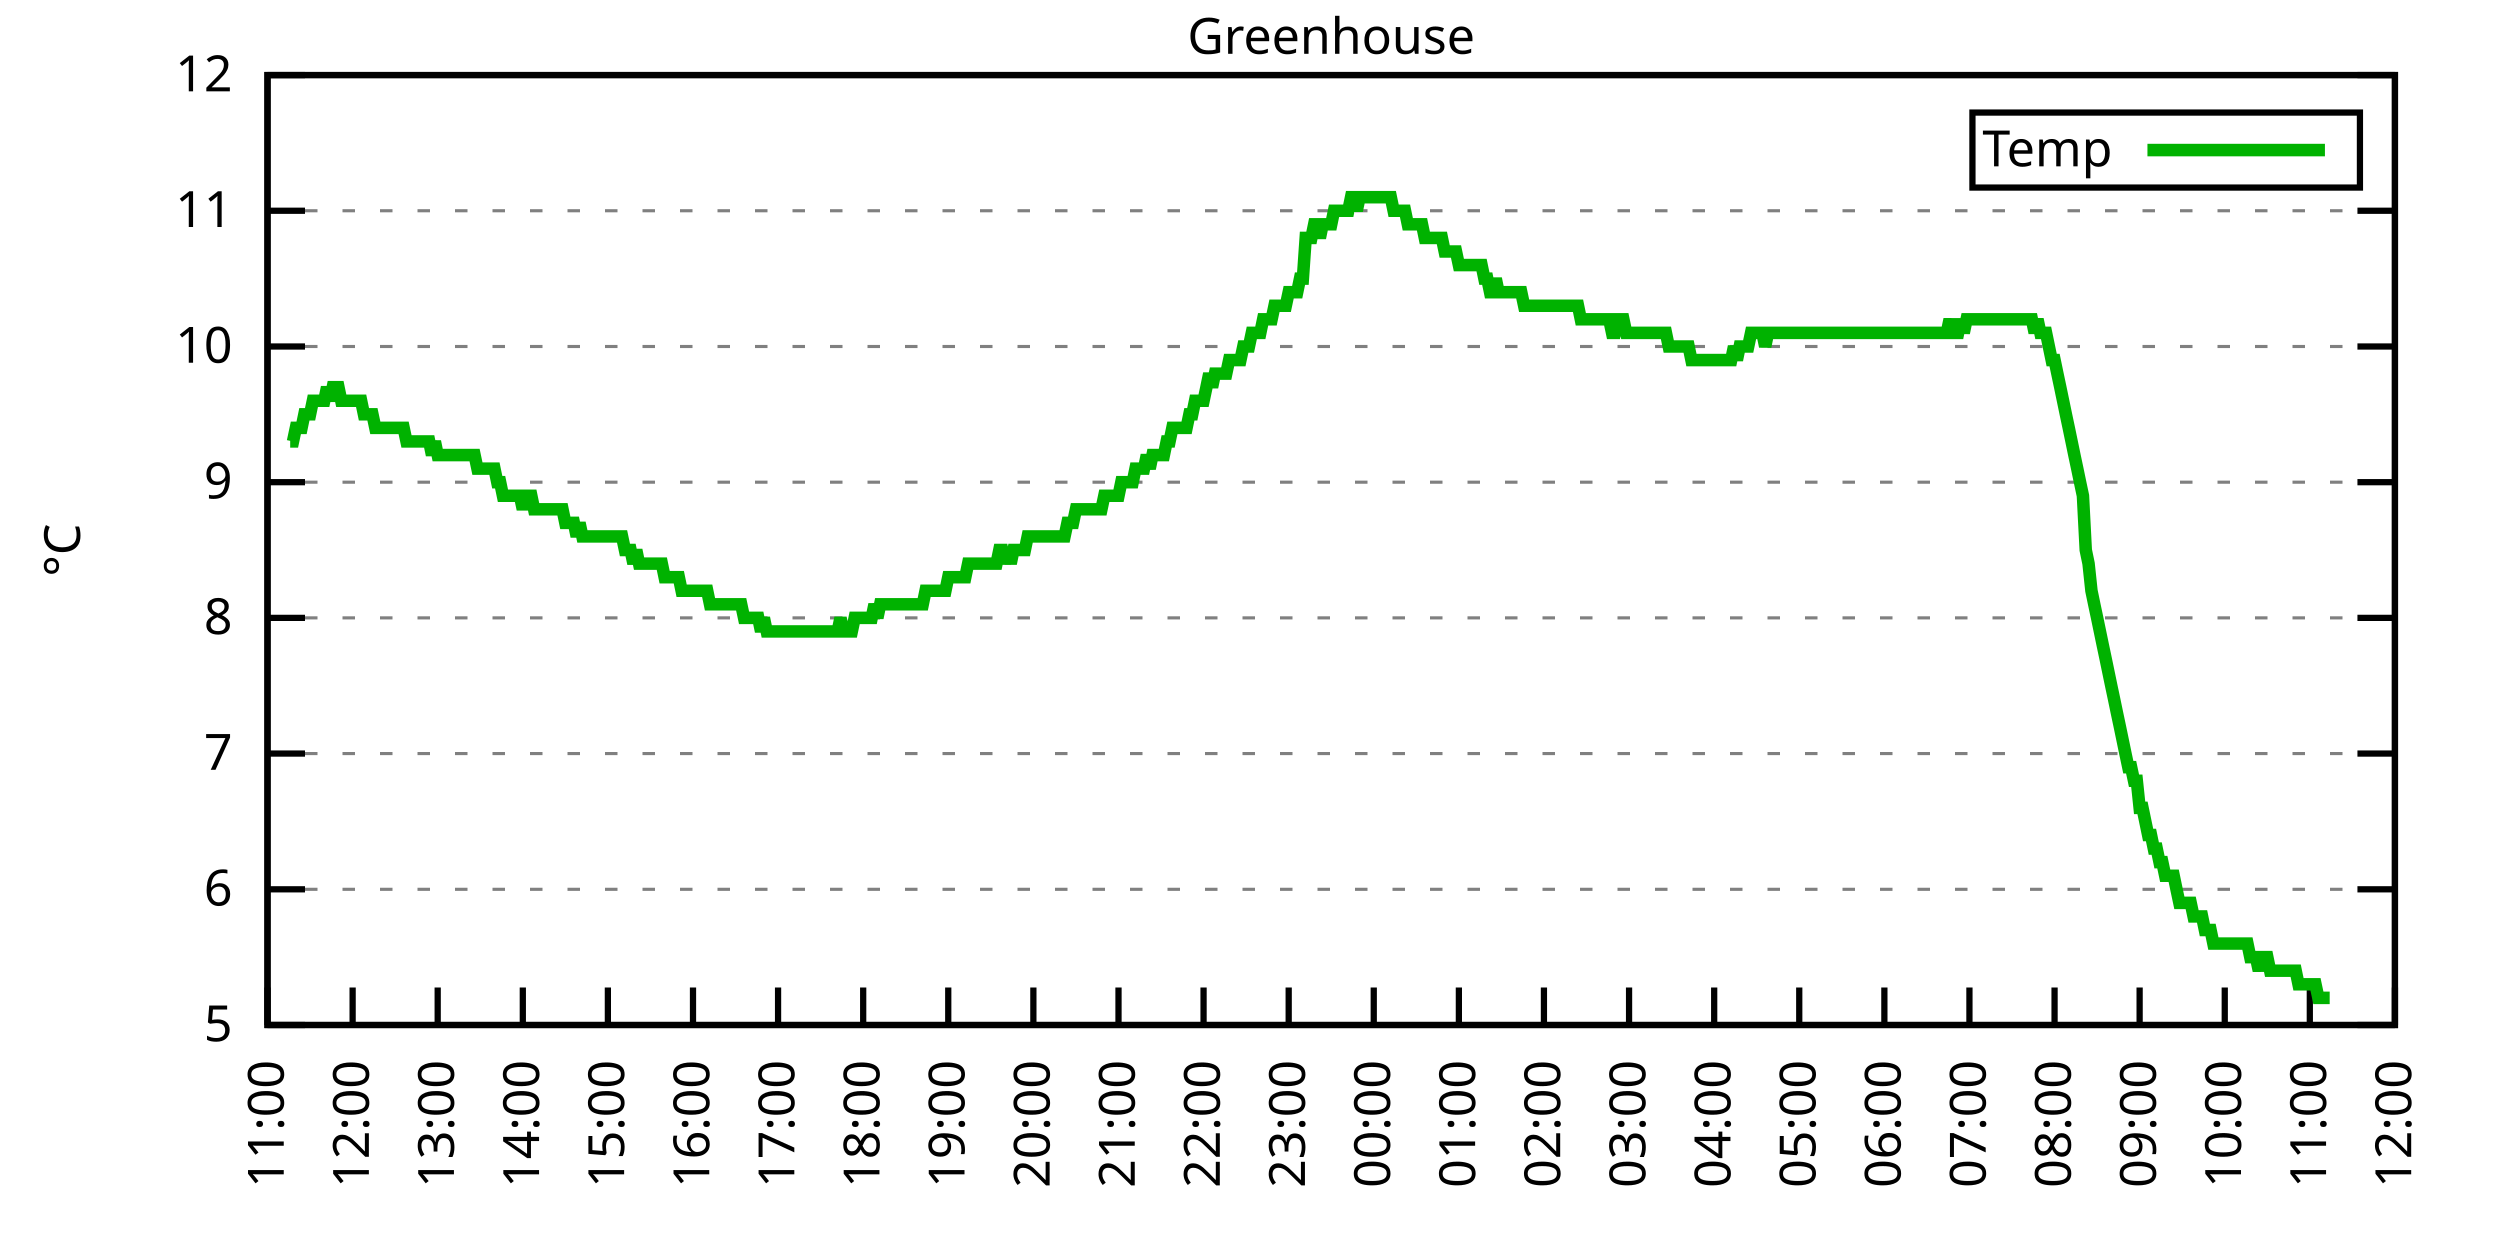
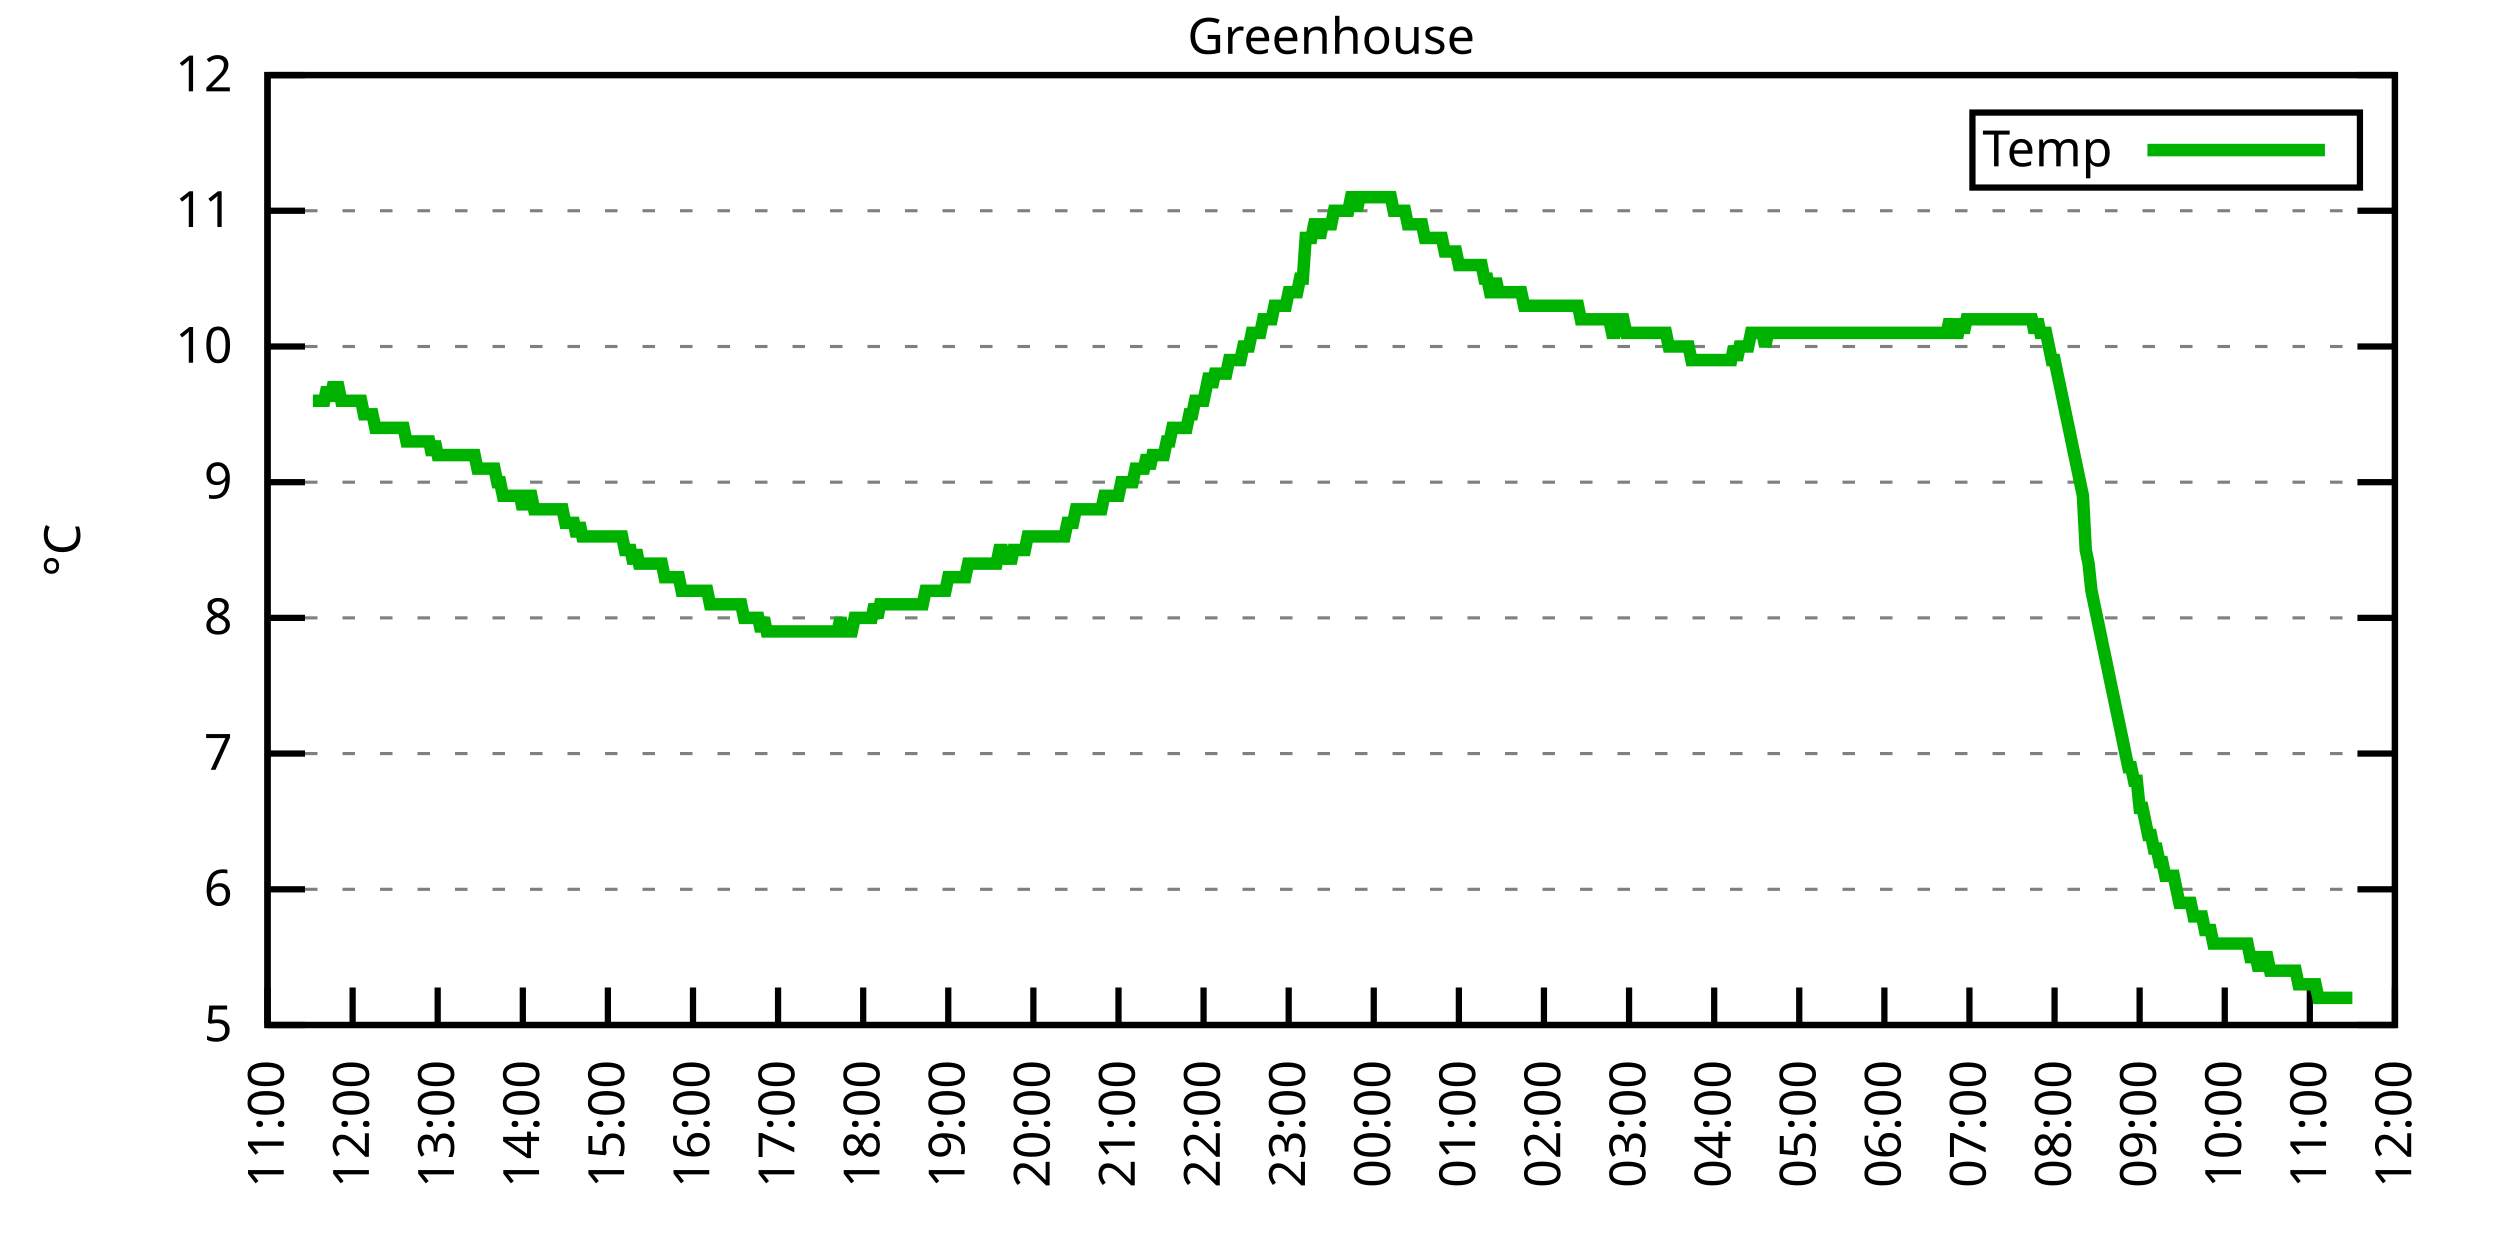
<svg xmlns="http://www.w3.org/2000/svg" xmlns:xlink="http://www.w3.org/1999/xlink" width="400" height="200" viewBox="0 0 400 200">
  <g id="gnuplot_canvas">
    <rect x="0" y="0" width="400" height="200" fill="none" />
    <defs>
      <circle id="gpDot" r="0.5" stroke-width="0.5" stroke="currentColor" />
      <path id="gpPt0" stroke-width="0.333" stroke="currentColor" d="M-1,0 h2 M0,-1 v2" />
      <path id="gpPt1" stroke-width="0.333" stroke="currentColor" d="M-1,-1 L1,1 M1,-1 L-1,1" />
      <path id="gpPt2" stroke-width="0.333" stroke="currentColor" d="M-1,0 L1,0 M0,-1 L0,1 M-1,-1 L1,1 M-1,1 L1,-1" />
      <rect id="gpPt3" stroke-width="0.333" stroke="currentColor" x="-1" y="-1" width="2" height="2" />
      <rect id="gpPt4" stroke-width="0.333" stroke="currentColor" fill="currentColor" x="-1" y="-1" width="2" height="2" />
      <circle id="gpPt5" stroke-width="0.333" stroke="currentColor" cx="0" cy="0" r="1" />
      <use xlink:href="#gpPt5" id="gpPt6" fill="currentColor" stroke="none" />
      <path id="gpPt7" stroke-width="0.333" stroke="currentColor" d="M0,-1.33 L-1.33,0.67 L1.33,0.67 z" />
      <use xlink:href="#gpPt7" id="gpPt8" fill="currentColor" stroke="none" />
      <use xlink:href="#gpPt7" id="gpPt9" stroke="currentColor" transform="rotate(180)" />
      <use xlink:href="#gpPt9" id="gpPt10" fill="currentColor" stroke="none" />
      <use xlink:href="#gpPt3" id="gpPt11" stroke="currentColor" transform="rotate(45)" />
      <use xlink:href="#gpPt11" id="gpPt12" fill="currentColor" stroke="none" />
      <path id="gpPt13" stroke-width="0.333" stroke="currentColor" d="M0,1.330 L1.265,0.411 L0.782,-1.067 L-0.782,-1.076 L-1.265,0.411 z" />
      <use xlink:href="#gpPt13" id="gpPt14" fill="currentColor" stroke="none" />
      <filter id="textbox" filterUnits="objectBoundingBox" x="0" y="0" height="1" width="1">
        <feFlood flood-color="white" flood-opacity="1" result="bgnd" />
        <feComposite in="SourceGraphic" in2="bgnd" operator="atop" />
      </filter>
      <filter id="greybox" filterUnits="objectBoundingBox" x="0" y="0" height="1" width="1">
        <feFlood flood-color="lightgrey" flood-opacity="1" result="grey" />
        <feComposite in="SourceGraphic" in2="grey" operator="atop" />
      </filter>
    </defs>
    <g fill="none" color="white" stroke="currentColor" stroke-width="1.00" stroke-linecap="butt" stroke-linejoin="miter">
</g>
    <g fill="none" color="black" stroke="currentColor" stroke-width="1.00" stroke-linecap="butt" stroke-linejoin="miter">
      <g stroke="none" shape-rendering="crispEdges">
        <polygon fill="rgb(255, 255, 255)" points="42.80,164.00 383.18,164.00 383.18,12.02 42.80,12.02 " />
      </g>
    </g>
    <g fill="none" color="black" stroke="currentColor" stroke-width="1.00" stroke-linecap="butt" stroke-linejoin="miter">
</g>
    <g fill="none" color="black" stroke="black" stroke-width="0.50" stroke-linecap="butt" stroke-linejoin="miter">
</g>
    <g fill="none" color="gray" stroke="currentColor" stroke-width="0.50" stroke-linecap="butt" stroke-linejoin="miter">
      <path stroke="gray" stroke-dasharray="2,4" class="gridline" d="M42.80,164.00 L383.19,164.00  " />
    </g>
    <g fill="none" color="gray" stroke="gray" stroke-width="1.00" stroke-linecap="butt" stroke-linejoin="miter">
</g>
    <g fill="none" color="black" stroke="currentColor" stroke-width="1.00" stroke-linecap="butt" stroke-linejoin="miter">
      <path stroke="black" d="M42.80,164.00 L48.80,164.00 M383.19,164.00 L377.19,164.00  " />
      <g transform="translate(37.20,166.60)" stroke="none" fill="black" font-family="Sans" font-size="8.00" text-anchor="end">
        <text>
          <tspan font-family="Sans"> 5</tspan>
        </text>
      </g>
    </g>
    <g fill="none" color="black" stroke="currentColor" stroke-width="1.00" stroke-linecap="butt" stroke-linejoin="miter">
</g>
    <g fill="none" color="black" stroke="black" stroke-width="0.50" stroke-linecap="butt" stroke-linejoin="miter">
</g>
    <g fill="none" color="gray" stroke="currentColor" stroke-width="0.50" stroke-linecap="butt" stroke-linejoin="miter">
      <path stroke="gray" stroke-dasharray="2,4" class="gridline" d="M42.80,142.29 L383.19,142.29  " />
    </g>
    <g fill="none" color="gray" stroke="gray" stroke-width="1.00" stroke-linecap="butt" stroke-linejoin="miter">
</g>
    <g fill="none" color="black" stroke="currentColor" stroke-width="1.00" stroke-linecap="butt" stroke-linejoin="miter">
      <path stroke="black" d="M42.80,142.29 L48.80,142.29 M383.19,142.29 L377.19,142.29  " />
      <g transform="translate(37.20,144.89)" stroke="none" fill="black" font-family="Sans" font-size="8.00" text-anchor="end">
        <text>
          <tspan font-family="Sans"> 6</tspan>
        </text>
      </g>
    </g>
    <g fill="none" color="black" stroke="currentColor" stroke-width="1.00" stroke-linecap="butt" stroke-linejoin="miter">
</g>
    <g fill="none" color="black" stroke="black" stroke-width="0.50" stroke-linecap="butt" stroke-linejoin="miter">
</g>
    <g fill="none" color="gray" stroke="currentColor" stroke-width="0.50" stroke-linecap="butt" stroke-linejoin="miter">
      <path stroke="gray" stroke-dasharray="2,4" class="gridline" d="M42.80,120.57 L383.19,120.57  " />
    </g>
    <g fill="none" color="gray" stroke="gray" stroke-width="1.00" stroke-linecap="butt" stroke-linejoin="miter">
</g>
    <g fill="none" color="black" stroke="currentColor" stroke-width="1.00" stroke-linecap="butt" stroke-linejoin="miter">
      <path stroke="black" d="M42.80,120.57 L48.80,120.57 M383.19,120.57 L377.19,120.57  " />
      <g transform="translate(37.20,123.17)" stroke="none" fill="black" font-family="Sans" font-size="8.00" text-anchor="end">
        <text>
          <tspan font-family="Sans"> 7</tspan>
        </text>
      </g>
    </g>
    <g fill="none" color="black" stroke="currentColor" stroke-width="1.00" stroke-linecap="butt" stroke-linejoin="miter">
</g>
    <g fill="none" color="black" stroke="black" stroke-width="0.50" stroke-linecap="butt" stroke-linejoin="miter">
</g>
    <g fill="none" color="gray" stroke="currentColor" stroke-width="0.50" stroke-linecap="butt" stroke-linejoin="miter">
      <path stroke="gray" stroke-dasharray="2,4" class="gridline" d="M42.80,98.86 L383.19,98.86  " />
    </g>
    <g fill="none" color="gray" stroke="gray" stroke-width="1.00" stroke-linecap="butt" stroke-linejoin="miter">
</g>
    <g fill="none" color="black" stroke="currentColor" stroke-width="1.00" stroke-linecap="butt" stroke-linejoin="miter">
      <path stroke="black" d="M42.80,98.86 L48.80,98.86 M383.19,98.86 L377.19,98.86  " />
      <g transform="translate(37.20,101.46)" stroke="none" fill="black" font-family="Sans" font-size="8.00" text-anchor="end">
        <text>
          <tspan font-family="Sans"> 8</tspan>
        </text>
      </g>
    </g>
    <g fill="none" color="black" stroke="currentColor" stroke-width="1.00" stroke-linecap="butt" stroke-linejoin="miter">
</g>
    <g fill="none" color="black" stroke="black" stroke-width="0.50" stroke-linecap="butt" stroke-linejoin="miter">
</g>
    <g fill="none" color="gray" stroke="currentColor" stroke-width="0.50" stroke-linecap="butt" stroke-linejoin="miter">
      <path stroke="gray" stroke-dasharray="2,4" class="gridline" d="M42.80,77.15 L383.19,77.15  " />
    </g>
    <g fill="none" color="gray" stroke="gray" stroke-width="1.00" stroke-linecap="butt" stroke-linejoin="miter">
</g>
    <g fill="none" color="black" stroke="currentColor" stroke-width="1.00" stroke-linecap="butt" stroke-linejoin="miter">
      <path stroke="black" d="M42.80,77.15 L48.80,77.15 M383.19,77.15 L377.19,77.15  " />
      <g transform="translate(37.20,79.75)" stroke="none" fill="black" font-family="Sans" font-size="8.00" text-anchor="end">
        <text>
          <tspan font-family="Sans"> 9</tspan>
        </text>
      </g>
    </g>
    <g fill="none" color="black" stroke="currentColor" stroke-width="1.00" stroke-linecap="butt" stroke-linejoin="miter">
</g>
    <g fill="none" color="black" stroke="black" stroke-width="0.50" stroke-linecap="butt" stroke-linejoin="miter">
</g>
    <g fill="none" color="gray" stroke="currentColor" stroke-width="0.50" stroke-linecap="butt" stroke-linejoin="miter">
      <path stroke="gray" stroke-dasharray="2,4" class="gridline" d="M42.80,55.44 L383.19,55.44  " />
    </g>
    <g fill="none" color="gray" stroke="gray" stroke-width="1.00" stroke-linecap="butt" stroke-linejoin="miter">
</g>
    <g fill="none" color="black" stroke="currentColor" stroke-width="1.00" stroke-linecap="butt" stroke-linejoin="miter">
      <path stroke="black" d="M42.80,55.44 L48.80,55.44 M383.19,55.44 L377.19,55.44  " />
      <g transform="translate(37.20,58.04)" stroke="none" fill="black" font-family="Sans" font-size="8.00" text-anchor="end">
        <text>
          <tspan font-family="Sans"> 10</tspan>
        </text>
      </g>
    </g>
    <g fill="none" color="black" stroke="currentColor" stroke-width="1.00" stroke-linecap="butt" stroke-linejoin="miter">
</g>
    <g fill="none" color="black" stroke="black" stroke-width="0.50" stroke-linecap="butt" stroke-linejoin="miter">
</g>
    <g fill="none" color="gray" stroke="currentColor" stroke-width="0.50" stroke-linecap="butt" stroke-linejoin="miter">
      <path stroke="gray" stroke-dasharray="2,4" class="gridline" d="M42.80,33.72 L383.19,33.72  " />
    </g>
    <g fill="none" color="gray" stroke="gray" stroke-width="1.00" stroke-linecap="butt" stroke-linejoin="miter">
</g>
    <g fill="none" color="black" stroke="currentColor" stroke-width="1.00" stroke-linecap="butt" stroke-linejoin="miter">
      <path stroke="black" d="M42.80,33.72 L48.80,33.72 M383.19,33.72 L377.19,33.72  " />
      <g transform="translate(37.20,36.32)" stroke="none" fill="black" font-family="Sans" font-size="8.00" text-anchor="end">
        <text>
          <tspan font-family="Sans"> 11</tspan>
        </text>
      </g>
    </g>
    <g fill="none" color="black" stroke="currentColor" stroke-width="1.00" stroke-linecap="butt" stroke-linejoin="miter">
</g>
    <g fill="none" color="black" stroke="black" stroke-width="0.50" stroke-linecap="butt" stroke-linejoin="miter">
</g>
    <g fill="none" color="gray" stroke="currentColor" stroke-width="0.50" stroke-linecap="butt" stroke-linejoin="miter">
      <path stroke="gray" stroke-dasharray="2,4" class="gridline" d="M42.80,12.01 L383.19,12.01  " />
    </g>
    <g fill="none" color="gray" stroke="gray" stroke-width="1.00" stroke-linecap="butt" stroke-linejoin="miter">
</g>
    <g fill="none" color="black" stroke="currentColor" stroke-width="1.00" stroke-linecap="butt" stroke-linejoin="miter">
      <path stroke="black" d="M42.80,12.01 L48.80,12.01 M383.19,12.01 L377.19,12.01  " />
      <g transform="translate(37.20,14.61)" stroke="none" fill="black" font-family="Sans" font-size="8.00" text-anchor="end">
        <text>
          <tspan font-family="Sans"> 12</tspan>
        </text>
      </g>
    </g>
    <g fill="none" color="black" stroke="currentColor" stroke-width="1.00" stroke-linecap="butt" stroke-linejoin="miter">
      <path stroke="black" d="M42.80,164.00 L42.80,158.00  " />
      <g transform="translate(45.40,169.60) rotate(270.00)" stroke="none" fill="black" font-family="Sans" font-size="8.00" text-anchor="end">
        <text>
          <tspan font-family="Sans">11:00</tspan>
        </text>
      </g>
    </g>
    <g fill="none" color="black" stroke="currentColor" stroke-width="1.00" stroke-linecap="butt" stroke-linejoin="miter">
      <path stroke="black" d="M56.42,164.00 L56.42,158.00  " />
      <g transform="translate(59.02,169.60) rotate(270.00)" stroke="none" fill="black" font-family="Sans" font-size="8.00" text-anchor="end">
        <text>
          <tspan font-family="Sans">12:00</tspan>
        </text>
      </g>
    </g>
    <g fill="none" color="black" stroke="currentColor" stroke-width="1.00" stroke-linecap="butt" stroke-linejoin="miter">
      <path stroke="black" d="M70.03,164.00 L70.03,158.00  " />
      <g transform="translate(72.63,169.60) rotate(270.00)" stroke="none" fill="black" font-family="Sans" font-size="8.00" text-anchor="end">
        <text>
          <tspan font-family="Sans">13:00</tspan>
        </text>
      </g>
    </g>
    <g fill="none" color="black" stroke="currentColor" stroke-width="1.00" stroke-linecap="butt" stroke-linejoin="miter">
      <path stroke="black" d="M83.65,164.00 L83.65,158.00  " />
      <g transform="translate(86.25,169.60) rotate(270.00)" stroke="none" fill="black" font-family="Sans" font-size="8.00" text-anchor="end">
        <text>
          <tspan font-family="Sans">14:00</tspan>
        </text>
      </g>
    </g>
    <g fill="none" color="black" stroke="currentColor" stroke-width="1.00" stroke-linecap="butt" stroke-linejoin="miter">
      <path stroke="black" d="M97.26,164.00 L97.26,158.00  " />
      <g transform="translate(99.86,169.60) rotate(270.00)" stroke="none" fill="black" font-family="Sans" font-size="8.00" text-anchor="end">
        <text>
          <tspan font-family="Sans">15:00</tspan>
        </text>
      </g>
    </g>
    <g fill="none" color="black" stroke="currentColor" stroke-width="1.00" stroke-linecap="butt" stroke-linejoin="miter">
      <path stroke="black" d="M110.88,164.00 L110.88,158.00  " />
      <g transform="translate(113.48,169.60) rotate(270.00)" stroke="none" fill="black" font-family="Sans" font-size="8.00" text-anchor="end">
        <text>
          <tspan font-family="Sans">16:00</tspan>
        </text>
      </g>
    </g>
    <g fill="none" color="black" stroke="currentColor" stroke-width="1.00" stroke-linecap="butt" stroke-linejoin="miter">
      <path stroke="black" d="M124.49,164.00 L124.49,158.00  " />
      <g transform="translate(127.09,169.60) rotate(270.00)" stroke="none" fill="black" font-family="Sans" font-size="8.00" text-anchor="end">
        <text>
          <tspan font-family="Sans">17:00</tspan>
        </text>
      </g>
    </g>
    <g fill="none" color="black" stroke="currentColor" stroke-width="1.00" stroke-linecap="butt" stroke-linejoin="miter">
      <path stroke="black" d="M138.11,164.00 L138.11,158.00  " />
      <g transform="translate(140.71,169.60) rotate(270.00)" stroke="none" fill="black" font-family="Sans" font-size="8.00" text-anchor="end">
        <text>
          <tspan font-family="Sans">18:00</tspan>
        </text>
      </g>
    </g>
    <g fill="none" color="black" stroke="currentColor" stroke-width="1.00" stroke-linecap="butt" stroke-linejoin="miter">
      <path stroke="black" d="M151.72,164.00 L151.72,158.00  " />
      <g transform="translate(154.32,169.60) rotate(270.00)" stroke="none" fill="black" font-family="Sans" font-size="8.00" text-anchor="end">
        <text>
          <tspan font-family="Sans">19:00</tspan>
        </text>
      </g>
    </g>
    <g fill="none" color="black" stroke="currentColor" stroke-width="1.00" stroke-linecap="butt" stroke-linejoin="miter">
      <path stroke="black" d="M165.34,164.00 L165.34,158.00  " />
      <g transform="translate(167.94,169.60) rotate(270.00)" stroke="none" fill="black" font-family="Sans" font-size="8.00" text-anchor="end">
        <text>
          <tspan font-family="Sans">20:00</tspan>
        </text>
      </g>
    </g>
    <g fill="none" color="black" stroke="currentColor" stroke-width="1.00" stroke-linecap="butt" stroke-linejoin="miter">
      <path stroke="black" d="M178.96,164.00 L178.96,158.00  " />
      <g transform="translate(181.56,169.60) rotate(270.00)" stroke="none" fill="black" font-family="Sans" font-size="8.00" text-anchor="end">
        <text>
          <tspan font-family="Sans">21:00</tspan>
        </text>
      </g>
    </g>
    <g fill="none" color="black" stroke="currentColor" stroke-width="1.00" stroke-linecap="butt" stroke-linejoin="miter">
      <path stroke="black" d="M192.57,164.00 L192.57,158.00  " />
      <g transform="translate(195.17,169.60) rotate(270.00)" stroke="none" fill="black" font-family="Sans" font-size="8.00" text-anchor="end">
        <text>
          <tspan font-family="Sans">22:00</tspan>
        </text>
      </g>
    </g>
    <g fill="none" color="black" stroke="currentColor" stroke-width="1.00" stroke-linecap="butt" stroke-linejoin="miter">
      <path stroke="black" d="M206.19,164.00 L206.19,158.00  " />
      <g transform="translate(208.79,169.60) rotate(270.00)" stroke="none" fill="black" font-family="Sans" font-size="8.00" text-anchor="end">
        <text>
          <tspan font-family="Sans">23:00</tspan>
        </text>
      </g>
    </g>
    <g fill="none" color="black" stroke="currentColor" stroke-width="1.00" stroke-linecap="butt" stroke-linejoin="miter">
      <path stroke="black" d="M219.80,164.00 L219.80,158.00  " />
      <g transform="translate(222.40,169.60) rotate(270.00)" stroke="none" fill="black" font-family="Sans" font-size="8.00" text-anchor="end">
        <text>
          <tspan font-family="Sans">00:00</tspan>
        </text>
      </g>
    </g>
    <g fill="none" color="black" stroke="currentColor" stroke-width="1.00" stroke-linecap="butt" stroke-linejoin="miter">
      <path stroke="black" d="M233.42,164.00 L233.42,158.00  " />
      <g transform="translate(236.02,169.60) rotate(270.00)" stroke="none" fill="black" font-family="Sans" font-size="8.00" text-anchor="end">
        <text>
          <tspan font-family="Sans">01:00</tspan>
        </text>
      </g>
    </g>
    <g fill="none" color="black" stroke="currentColor" stroke-width="1.00" stroke-linecap="butt" stroke-linejoin="miter">
      <path stroke="black" d="M247.03,164.00 L247.03,158.00  " />
      <g transform="translate(249.63,169.60) rotate(270.00)" stroke="none" fill="black" font-family="Sans" font-size="8.00" text-anchor="end">
        <text>
          <tspan font-family="Sans">02:00</tspan>
        </text>
      </g>
    </g>
    <g fill="none" color="black" stroke="currentColor" stroke-width="1.00" stroke-linecap="butt" stroke-linejoin="miter">
      <path stroke="black" d="M260.65,164.00 L260.65,158.00  " />
      <g transform="translate(263.25,169.60) rotate(270.00)" stroke="none" fill="black" font-family="Sans" font-size="8.00" text-anchor="end">
        <text>
          <tspan font-family="Sans">03:00</tspan>
        </text>
      </g>
    </g>
    <g fill="none" color="black" stroke="currentColor" stroke-width="1.00" stroke-linecap="butt" stroke-linejoin="miter">
      <path stroke="black" d="M274.27,164.00 L274.27,158.00  " />
      <g transform="translate(276.87,169.60) rotate(270.00)" stroke="none" fill="black" font-family="Sans" font-size="8.00" text-anchor="end">
        <text>
          <tspan font-family="Sans">04:00</tspan>
        </text>
      </g>
    </g>
    <g fill="none" color="black" stroke="currentColor" stroke-width="1.00" stroke-linecap="butt" stroke-linejoin="miter">
      <path stroke="black" d="M287.88,164.00 L287.88,158.00  " />
      <g transform="translate(290.48,169.60) rotate(270.00)" stroke="none" fill="black" font-family="Sans" font-size="8.00" text-anchor="end">
        <text>
          <tspan font-family="Sans">05:00</tspan>
        </text>
      </g>
    </g>
    <g fill="none" color="black" stroke="currentColor" stroke-width="1.00" stroke-linecap="butt" stroke-linejoin="miter">
      <path stroke="black" d="M301.50,164.00 L301.50,158.00  " />
      <g transform="translate(304.10,169.60) rotate(270.00)" stroke="none" fill="black" font-family="Sans" font-size="8.00" text-anchor="end">
        <text>
          <tspan font-family="Sans">06:00</tspan>
        </text>
      </g>
    </g>
    <g fill="none" color="black" stroke="currentColor" stroke-width="1.00" stroke-linecap="butt" stroke-linejoin="miter">
      <path stroke="black" d="M315.11,164.00 L315.11,158.00  " />
      <g transform="translate(317.71,169.60) rotate(270.00)" stroke="none" fill="black" font-family="Sans" font-size="8.00" text-anchor="end">
        <text>
          <tspan font-family="Sans">07:00</tspan>
        </text>
      </g>
    </g>
    <g fill="none" color="black" stroke="currentColor" stroke-width="1.00" stroke-linecap="butt" stroke-linejoin="miter">
      <path stroke="black" d="M328.73,164.00 L328.73,158.00  " />
      <g transform="translate(331.33,169.60) rotate(270.00)" stroke="none" fill="black" font-family="Sans" font-size="8.00" text-anchor="end">
        <text>
          <tspan font-family="Sans">08:00</tspan>
        </text>
      </g>
    </g>
    <g fill="none" color="black" stroke="currentColor" stroke-width="1.00" stroke-linecap="butt" stroke-linejoin="miter">
      <path stroke="black" d="M342.34,164.00 L342.34,158.00  " />
      <g transform="translate(344.94,169.60) rotate(270.00)" stroke="none" fill="black" font-family="Sans" font-size="8.00" text-anchor="end">
        <text>
          <tspan font-family="Sans">09:00</tspan>
        </text>
      </g>
    </g>
    <g fill="none" color="black" stroke="currentColor" stroke-width="1.00" stroke-linecap="butt" stroke-linejoin="miter">
      <path stroke="black" d="M355.96,164.00 L355.96,158.00  " />
      <g transform="translate(358.56,169.60) rotate(270.00)" stroke="none" fill="black" font-family="Sans" font-size="8.00" text-anchor="end">
        <text>
          <tspan font-family="Sans">10:00</tspan>
        </text>
      </g>
    </g>
    <g fill="none" color="black" stroke="currentColor" stroke-width="1.00" stroke-linecap="butt" stroke-linejoin="miter">
      <path stroke="black" d="M369.57,164.00 L369.57,158.00  " />
      <g transform="translate(372.17,169.60) rotate(270.00)" stroke="none" fill="black" font-family="Sans" font-size="8.00" text-anchor="end">
        <text>
          <tspan font-family="Sans">11:00</tspan>
        </text>
      </g>
    </g>
    <g fill="none" color="black" stroke="currentColor" stroke-width="1.00" stroke-linecap="butt" stroke-linejoin="miter">
      <path stroke="black" d="M383.19,164.00 L383.19,158.00  " />
      <g transform="translate(385.79,169.60) rotate(270.00)" stroke="none" fill="black" font-family="Sans" font-size="8.00" text-anchor="end">
        <text>
          <tspan font-family="Sans">12:00</tspan>
        </text>
      </g>
    </g>
    <g fill="none" color="black" stroke="currentColor" stroke-width="1.00" stroke-linecap="butt" stroke-linejoin="miter">
</g>
    <g fill="none" color="black" stroke="currentColor" stroke-width="1.00" stroke-linecap="butt" stroke-linejoin="miter">
      <path stroke="black" d="M42.80,12.01 L42.80,164.00 L383.19,164.00 L383.19,12.01 L42.80,12.01 Z  " />
    </g>
    <g fill="none" color="black" stroke="currentColor" stroke-width="1.00" stroke-linecap="butt" stroke-linejoin="miter">
</g>
    <g fill="none" color="black" stroke="currentColor" stroke-width="1.00" stroke-linecap="butt" stroke-linejoin="miter">
      <path stroke="black" d="M315.59,30.01 L315.59,18.01 L377.59,18.01 L377.59,30.01 L315.59,30.01 Z  " />
    </g>
    <g id="Greenhouse_plot_1">
      <g fill="none" color="white" stroke="black" stroke-width="2.00" stroke-linecap="butt" stroke-linejoin="miter">
</g>
      <g fill="none" color="black" stroke="currentColor" stroke-width="2.00" stroke-linecap="butt" stroke-linejoin="miter">
        <g transform="translate(337.99,26.61)" stroke="none" fill="black" font-family="Sans" font-size="8.00" text-anchor="end">
          <text>
            <tspan font-family="Sans">Temp</tspan>
          </text>
        </g>
      </g>
      <g fill="none" color="black" stroke="currentColor" stroke-width="2.00" stroke-linecap="butt" stroke-linejoin="miter">
-         <path stroke="rgb(  0, 178,   0)" d="M343.59,24.01 L371.99,24.01 M46.43,70.63 L46.88,70.63 L47.34,68.46 L47.79,68.46 L48.25,68.46 L48.70,66.29   L49.15,66.29 L49.61,66.29 L50.06,64.12 L50.52,64.12 L50.97,64.12 L51.42,64.12 L51.88,64.12 L52.33,61.95   L52.78,64.12 L53.24,61.95 L53.69,61.95 L54.15,61.95 L54.60,64.12 L55.05,64.12 L55.51,64.12 L55.96,64.12   L56.42,64.12 L56.87,64.12 L57.32,64.12 L57.78,64.12 L58.23,66.29 L58.68,66.29 L59.14,66.29 L59.59,66.29   L60.05,68.46 L60.50,68.46 L60.95,68.46 L61.41,68.46 L61.86,68.46 L62.32,68.46 L62.77,68.46 L63.22,68.46   L63.68,68.46 L64.13,68.46 L64.58,68.46 L65.04,70.63 L65.49,70.63 L65.95,70.63 L66.40,70.63 L66.85,70.63   L67.31,70.63 L67.76,70.63 L68.22,70.63 L68.67,70.63 L69.12,72.81 L69.58,70.63 L70.03,72.81 L70.49,72.81   L70.94,72.81 L71.39,72.81 L71.85,72.81 L72.30,72.81 L72.75,72.81 L73.21,72.81 L73.66,72.81 L74.12,72.81   L74.57,72.81 L75.02,72.81 L75.48,72.81 L75.93,72.81 L76.39,74.98 L76.84,74.98 L77.29,74.98 L77.75,74.98   L78.20,74.98 L78.65,74.98 L79.11,74.98 L79.56,77.15 L80.02,77.15 L80.47,79.32 L80.92,79.32 L81.38,79.32   L81.83,79.32 L82.29,79.32 L82.74,79.32 L83.19,79.32 L83.65,81.49 L84.10,79.32 L84.55,79.32 L85.01,79.32   L85.46,81.49 L85.92,81.49 L86.37,81.49 L86.82,81.49 L87.28,81.49 L87.73,81.49 L88.19,81.49 L88.64,81.49   L89.09,81.49 L89.55,81.49 L90.00,81.49 L90.45,83.66 L90.91,83.66 L91.36,83.66 L91.82,83.66 L92.27,85.83   L92.72,83.66 L93.18,85.83 L93.63,85.83 L94.09,85.83 L94.54,85.83 L94.99,85.83 L95.45,85.83 L95.90,85.83   L96.35,85.83 L96.81,85.83 L97.26,85.83 L97.72,85.83 L98.17,85.83 L98.62,85.83 L99.08,85.83 L99.53,85.83   L99.99,88.00 L100.44,88.00 L100.89,88.00 L101.35,90.18 L101.80,88.00 L102.25,90.18 L102.71,90.18 L103.16,90.18   L103.62,90.18 L104.07,90.18 L104.52,90.18 L104.98,90.18 L105.43,90.18 L105.89,90.18 L106.34,92.35 L106.79,92.35   L107.25,92.35 L107.70,92.35 L108.15,92.35 L108.61,92.35 L109.06,94.52 L109.52,94.52 L109.97,94.52 L110.42,94.52   L110.88,94.52 L111.33,94.52 L111.79,94.52 L112.24,94.52 L112.69,94.52 L113.15,94.52 L113.60,96.69 L114.05,96.69   L114.51,96.69 L114.96,96.69 L115.42,96.69 L115.87,96.69 L116.32,96.69 L116.78,96.69 L117.23,96.69 L117.69,96.69   L118.14,96.69 L118.59,96.69 L119.05,98.86 L119.50,98.86 L119.96,98.86 L120.41,98.86 L120.86,98.86 L121.32,98.86   L121.77,101.03 L122.22,98.86 L122.68,101.03 L123.13,101.03 L123.59,101.03 L124.04,101.03 L124.49,101.03 L124.95,101.03   L125.40,101.03 L125.86,101.03 L126.31,101.03 L126.76,101.03 L127.22,101.03 L127.67,101.03 L128.12,101.03 L128.58,101.03   L129.03,101.03 L129.49,101.03 L129.94,101.03 L130.39,101.03 L130.85,101.03 L131.30,101.03 L131.76,101.03 L132.21,101.03   L132.66,101.03 L133.12,101.03 L133.57,101.03 L134.02,101.03 L134.48,98.86 L134.93,101.03 L135.39,101.03 L135.84,101.03   L136.29,101.03 L136.75,98.86 L137.20,98.86 L137.66,98.86 L138.11,98.86 L138.56,98.86 L139.02,98.86 L139.47,98.86   L139.92,96.69 L140.38,98.86 L140.83,96.69 L141.29,96.69 L141.74,96.69 L142.19,96.69 L142.65,96.69 L143.10,96.69   L143.56,96.69 L144.01,96.69 L144.46,96.69 L144.92,96.69 L145.37,96.69 L145.82,96.69 L146.28,96.69 L146.73,96.69   L147.19,96.69 L147.64,96.69 L148.09,94.52 L148.55,94.52 L149.00,94.52 L149.46,94.52 L149.91,94.52 L150.36,94.52   L150.82,94.52 L151.27,94.52 L151.72,92.35 L152.18,92.35 L152.63,92.35 L153.09,92.35 L153.54,92.35 L153.99,92.35   L154.45,92.35 L154.90,90.18 L155.36,90.18 L155.81,90.18 L156.26,90.18 L156.72,90.18 L157.17,90.18 L157.62,90.18   L158.08,90.18 L158.53,90.18 L158.99,90.18 L159.44,90.18 L159.89,88.00 L160.35,88.00 L160.80,90.18 L161.26,88.00   L161.71,90.18 L162.16,88.00 L162.62,88.00 L163.07,88.00 L163.52,88.00 L163.98,88.00 L164.43,85.83 L164.89,85.83   L165.34,85.83 L165.79,85.83 L166.25,85.83 L166.70,85.83 L167.16,85.83 L167.61,85.83 L168.06,85.83 L168.52,85.83   L168.97,85.83 L169.43,85.83 L169.88,85.83 L170.33,85.83 L170.79,83.66 L171.24,83.66 L171.69,83.66 L172.15,81.49   L172.60,81.49 L173.06,81.49 L173.51,81.49 L173.96,81.49 L174.42,81.49 L174.87,81.49 L175.33,81.49 L175.78,81.49   L176.23,81.49 L176.69,79.32 L177.14,79.32 L177.59,79.32 L178.05,79.32 L178.50,79.32 L178.96,79.32 L179.41,77.15   L179.86,77.15 L180.32,77.15 L180.77,77.15 L181.23,77.15 L181.68,74.98 L182.13,74.98 L182.59,74.98 L183.04,74.98   L183.49,72.81 L183.95,74.98 L184.40,72.81 L184.86,72.81 L185.31,72.81 L185.76,72.81 L186.22,72.81 L186.67,70.63   L187.13,70.63 L187.58,68.46 L188.03,68.46 L188.49,68.46 L188.94,68.46 L189.39,68.46 L189.85,68.46 L190.30,66.29   L190.76,66.29 L191.21,64.12 L191.66,64.12 L192.12,64.12 L192.57,64.12 L193.03,61.95 L193.48,59.78 L193.93,61.95   L194.39,59.78 L194.84,59.78 L195.29,59.78 L195.75,59.78 L196.20,59.78 L196.66,57.61 L197.11,57.61 L197.56,57.61   L198.02,57.61 L198.47,57.61 L198.93,55.44 L199.38,55.44 L199.83,55.44 L200.29,53.26 L200.74,53.26 L201.19,53.26   L201.65,53.26 L202.10,51.09 L202.56,51.09 L203.01,51.09 L203.46,51.09 L203.92,48.92 L204.37,48.92 L204.83,48.92   L205.28,48.92 L205.73,48.92 L206.19,46.75 L206.64,46.75 L207.09,46.75 L207.55,46.75 L208.00,44.58 L208.46,44.58   L208.91,38.07 L209.36,38.07 L209.82,38.07 L210.27,35.89 L210.73,35.89 L211.18,38.07 L211.63,35.89 L212.09,35.89   L212.54,35.89 L213.00,35.89 L213.45,33.72 L213.90,33.72 L214.36,33.72 L214.81,33.72 L215.26,33.72 L215.72,33.72   L216.17,31.55 L216.63,31.55 L217.08,33.72 L217.53,31.55 L217.99,31.55 L218.44,31.55 L218.90,31.55 L219.35,31.55   L219.80,31.55 L220.26,31.55 L220.71,31.55 L221.16,31.55 L221.62,31.55 L222.07,31.55 L222.53,31.55 L222.98,33.72   L223.43,33.72 L223.89,33.72 L224.34,33.72 L224.80,33.72 L225.25,35.89 L225.70,35.89 L226.16,35.89 L226.61,35.89   L227.06,35.89 L227.52,35.89 L227.97,38.07 L228.43,38.07 L228.88,38.07 L229.33,38.07 L229.79,38.07 L230.24,38.07   L230.70,38.07 L231.15,40.24 L231.60,40.24 L232.06,40.24 L232.51,40.24 L232.96,40.24 L233.42,42.41 L233.87,42.41   L234.33,42.41 L234.78,42.41 L235.23,42.41 L235.69,42.41 L236.14,42.41 L236.60,42.41 L237.05,42.41 L237.50,44.58   L237.96,44.58 L238.41,46.75 L238.86,46.75 L239.32,44.58 L239.77,46.75 L240.23,46.75 L240.68,46.75 L241.13,46.75   L241.59,46.75 L242.04,46.75 L242.50,46.75 L242.95,46.75 L243.40,46.75 L243.86,48.92 L244.31,48.92 L244.76,48.92   L245.22,48.92 L245.67,48.92 L246.13,48.92 L246.58,48.92 L247.03,48.92 L247.49,48.92 L247.94,48.92 L248.40,48.92   L248.85,48.92 L249.30,48.92 L249.76,48.92 L250.21,48.92 L250.66,48.92 L251.12,48.92 L251.57,48.92 L252.03,48.92   L252.48,48.92 L252.93,51.09 L253.39,51.09 L253.84,51.09 L254.30,51.09 L254.75,51.09 L255.20,51.09 L255.66,51.09   L256.11,51.09 L256.56,51.09 L257.02,51.09 L257.47,51.09 L257.93,53.26 L258.38,53.26 L258.83,51.09 L259.29,51.09   L259.74,51.09 L260.20,53.26 L260.65,53.26 L261.10,53.26 L261.56,53.26 L262.01,53.26 L262.47,53.26 L262.92,53.26   L263.37,53.26 L263.83,53.26 L264.28,53.26 L264.73,53.26 L265.19,53.26 L265.64,53.26 L266.10,53.26 L266.55,53.26   L267.00,55.44 L267.46,55.44 L267.91,55.44 L268.37,55.44 L268.82,55.44 L269.27,55.44 L269.73,55.44 L270.18,55.44   L270.63,57.61 L271.09,57.61 L271.54,57.61 L272.00,57.61 L272.45,57.61 L272.90,57.61 L273.36,57.61 L273.81,57.61   L274.27,57.61 L274.72,57.61 L275.17,57.61 L275.63,57.61 L276.08,57.61 L276.53,57.61 L276.99,57.61 L277.44,55.44   L277.90,57.61 L278.35,55.44 L278.80,55.44 L279.26,55.44 L279.71,55.44 L280.17,53.26 L280.62,53.26 L281.07,53.26   L281.53,53.26 L281.98,53.26 L282.43,55.44 L282.89,53.26 L283.34,53.26 L283.80,53.26 L284.25,53.26 L284.70,53.26   L285.16,53.26 L285.61,53.26 L286.07,53.26 L286.52,53.26 L286.97,53.26 L287.43,53.26 L287.88,53.26 L288.33,53.26   L288.79,53.26 L289.24,53.26 L289.70,53.26 L290.15,53.26 L290.60,53.26 L291.06,53.26 L291.51,53.26 L291.97,53.26   L292.42,53.26 L292.87,53.26 L293.33,53.26 L293.78,53.26 L294.23,53.26 L294.69,53.26 L295.14,53.26 L295.60,53.26   L296.05,53.26 L296.50,53.26 L296.96,53.26 L297.41,53.26 L297.87,53.26 L298.32,53.26 L298.77,53.26 L299.23,53.26   L299.68,53.26 L300.13,53.26 L300.59,53.26 L301.04,53.26 L301.50,53.26 L301.95,53.26 L302.40,53.26 L302.86,53.26   L303.31,53.26 L303.77,53.26 L304.22,53.26 L304.67,53.26 L305.13,53.26 L305.58,53.26 L306.03,53.26 L306.49,53.26   L306.94,53.26 L307.40,53.26 L307.85,53.26 L308.30,53.26 L308.76,53.26 L309.21,53.26 L309.67,53.26 L310.12,53.26   L310.57,53.26 L311.03,53.26 L311.48,53.26 L311.94,51.09 L312.39,53.26 L312.84,53.26 L313.30,53.26 L313.75,51.09   L314.20,53.26 L314.66,51.09 L315.11,51.09 L315.57,51.09 L316.02,51.09 L316.47,51.09 L316.93,51.09 L317.38,51.09   L317.84,51.09 L318.29,51.09 L318.74,51.09 L319.20,51.09 L319.65,51.09 L320.10,51.09 L320.56,51.09 L321.01,51.09   L321.47,51.09 L321.92,51.09 L322.37,51.09 L322.83,51.09 L323.28,51.09 L323.74,51.09 L324.19,51.09 L324.64,51.09   L325.10,51.09 L325.55,53.26 L326.00,51.09 L326.46,53.26 L326.91,53.26 L327.37,53.26 L327.82,55.44 L328.27,57.61   L328.73,57.61 L329.18,59.78 L329.64,61.95 L330.09,64.12 L330.54,66.29 L331.00,68.46 L331.45,70.63 L331.90,72.81   L332.36,74.98 L332.81,77.15 L333.27,79.32 L333.72,88.00 L334.17,90.18 L334.63,94.52 L335.08,96.69 L335.54,98.86   L335.99,101.03 L336.44,103.20 L336.90,105.38 L337.35,107.55 L337.80,109.72 L338.26,111.89 L338.71,114.06 L339.17,116.23   L339.62,118.40 L340.07,120.57 L340.53,122.75 L340.98,122.75 L341.44,124.92 L341.89,124.92 L342.34,129.26 L342.80,129.26   L343.25,131.43 L343.70,133.60 L344.16,133.60 L344.61,135.77 L345.07,135.77 L345.52,137.94 L345.97,137.94 L346.43,140.12   L346.88,140.12 L347.34,140.12 L347.79,140.12 L348.24,142.29 L348.70,144.46 L349.15,144.46 L349.60,144.46 L350.06,144.46   L350.51,144.46 L350.97,146.63 L351.42,146.63 L351.87,146.63 L352.33,146.63 L352.78,148.80 L353.24,148.80 L353.69,148.80   L354.14,150.97 L354.60,150.97 L355.05,150.97 L355.50,150.97 L355.96,150.97 L356.41,150.97 L356.87,150.97 L357.32,150.97   L357.77,150.97 L358.23,150.97 L358.68,150.97 L359.14,150.97 L359.59,150.97 L360.04,153.14 L360.50,153.14 L360.95,153.14   L361.41,155.31 L361.86,153.14 L362.31,153.14 L362.77,153.14 L363.22,155.31 L363.67,155.31 L364.13,155.31 L364.58,155.31   L365.04,155.31 L365.49,155.31 L365.94,155.31 L366.40,155.31 L366.85,155.31 L367.31,155.31 L367.76,157.49 L368.21,157.49   L368.67,157.49 L369.12,157.49 L369.57,157.49 L370.03,157.49 L370.48,157.49 L370.94,159.66 L371.39,159.66 L371.84,159.66   L372.30,159.66 L372.75,159.66  " />
+         <path stroke="rgb(  0, 178,   0)" d="M343.59,24.01 L371.99,24.01 M50.06,64.12 L50.52,64.12 L50.97,64.12 L51.42,64.12 L51.88,64.12 L52.33,61.95   L52.78,64.12 L53.24,61.95 L53.69,61.95 L54.15,61.95 L54.60,64.12 L55.05,64.12 L55.51,64.12 L55.96,64.12   L56.42,64.12 L56.87,64.12 L57.32,64.12 L57.78,64.12 L58.23,66.29 L58.68,66.29 L59.14,66.29 L59.59,66.29   L60.05,68.46 L60.50,68.46 L60.95,68.46 L61.41,68.46 L61.86,68.46 L62.32,68.46 L62.77,68.46 L63.22,68.46   L63.68,68.46 L64.13,68.46 L64.58,68.46 L65.04,70.63 L65.49,70.63 L65.95,70.63 L66.40,70.63 L66.85,70.63   L67.31,70.63 L67.76,70.63 L68.22,70.63 L68.67,70.63 L69.12,72.81 L69.58,70.63 L70.03,72.81 L70.49,72.81   L70.94,72.81 L71.39,72.81 L71.85,72.81 L72.30,72.81 L72.75,72.81 L73.21,72.81 L73.66,72.81 L74.12,72.81   L74.57,72.81 L75.02,72.81 L75.48,72.81 L75.93,72.81 L76.39,74.98 L76.84,74.98 L77.29,74.98 L77.75,74.98   L78.20,74.98 L78.65,74.98 L79.11,74.98 L79.56,77.15 L80.02,77.15 L80.47,79.32 L80.92,79.32 L81.38,79.32   L81.83,79.32 L82.29,79.32 L82.74,79.32 L83.19,79.32 L83.65,81.49 L84.10,79.32 L84.55,79.32 L85.01,79.32   L85.46,81.49 L85.92,81.49 L86.37,81.49 L86.82,81.49 L87.28,81.49 L87.73,81.49 L88.19,81.49 L88.64,81.49   L89.09,81.49 L89.55,81.49 L90.00,81.49 L90.45,83.66 L90.91,83.66 L91.36,83.66 L91.82,83.66 L92.27,85.83   L92.72,83.66 L93.18,85.83 L93.63,85.83 L94.09,85.83 L94.54,85.83 L94.99,85.83 L95.45,85.83 L95.90,85.83   L96.35,85.83 L96.81,85.83 L97.26,85.83 L97.72,85.83 L98.17,85.83 L98.62,85.83 L99.08,85.83 L99.53,85.83   L99.99,88.00 L100.44,88.00 L100.89,88.00 L101.35,90.18 L101.80,88.00 L102.25,90.18 L102.71,90.18 L103.16,90.18   L103.62,90.18 L104.07,90.18 L104.52,90.18 L104.98,90.18 L105.43,90.18 L105.89,90.18 L106.34,92.35 L106.79,92.35   L107.25,92.35 L107.70,92.35 L108.15,92.35 L108.61,92.35 L109.06,94.52 L109.52,94.52 L109.97,94.52 L110.42,94.52   L110.88,94.52 L111.33,94.52 L111.79,94.52 L112.24,94.52 L112.69,94.52 L113.15,94.52 L113.60,96.69 L114.05,96.69   L114.51,96.69 L114.96,96.69 L115.42,96.69 L115.87,96.69 L116.32,96.69 L116.78,96.69 L117.23,96.69 L117.69,96.69   L118.14,96.69 L118.59,96.69 L119.05,98.86 L119.50,98.86 L119.96,98.86 L120.41,98.86 L120.86,98.86 L121.32,98.86   L121.77,101.03 L122.22,98.86 L122.68,101.03 L123.13,101.03 L123.59,101.03 L124.04,101.03 L124.49,101.03 L124.95,101.03   L125.40,101.03 L125.86,101.03 L126.31,101.03 L126.76,101.03 L127.22,101.03 L127.67,101.03 L128.12,101.03 L128.58,101.03   L129.03,101.03 L129.49,101.03 L129.94,101.03 L130.39,101.03 L130.85,101.03 L131.30,101.03 L131.76,101.03 L132.21,101.03   L132.66,101.03 L133.12,101.03 L133.57,101.03 L134.02,101.03 L134.48,98.86 L134.93,101.03 L135.39,101.03 L135.84,101.03   L136.29,101.03 L136.75,98.86 L137.20,98.86 L137.66,98.86 L138.11,98.86 L138.56,98.86 L139.02,98.86 L139.47,98.86   L139.92,96.69 L140.38,98.86 L140.83,96.69 L141.29,96.69 L141.74,96.69 L142.19,96.69 L142.65,96.69 L143.10,96.69   L143.56,96.69 L144.01,96.69 L144.46,96.69 L144.92,96.69 L145.37,96.69 L145.82,96.69 L146.28,96.69 L146.73,96.69   L147.19,96.69 L147.64,96.69 L148.09,94.52 L148.55,94.52 L149.00,94.52 L149.46,94.52 L149.91,94.52 L150.36,94.52   L150.82,94.52 L151.27,94.52 L151.72,92.35 L152.18,92.35 L152.63,92.35 L153.09,92.35 L153.54,92.35 L153.99,92.35   L154.45,92.35 L154.90,90.18 L155.36,90.18 L155.81,90.18 L156.26,90.18 L156.72,90.18 L157.17,90.18 L157.62,90.18   L158.08,90.18 L158.53,90.18 L158.99,90.18 L159.44,90.18 L159.89,88.00 L160.35,88.00 L160.80,90.18 L161.26,88.00   L161.71,90.18 L162.16,88.00 L162.62,88.00 L163.07,88.00 L163.52,88.00 L163.98,88.00 L164.43,85.83 L164.89,85.83   L165.34,85.83 L165.79,85.83 L166.25,85.83 L166.70,85.83 L167.16,85.83 L167.61,85.83 L168.06,85.83 L168.52,85.83   L168.97,85.83 L169.43,85.83 L169.88,85.83 L170.33,85.83 L170.79,83.66 L171.24,83.66 L171.69,83.66 L172.15,81.49   L172.60,81.49 L173.06,81.49 L173.51,81.49 L173.96,81.49 L174.42,81.49 L174.87,81.49 L175.33,81.49 L175.78,81.49   L176.23,81.49 L176.69,79.32 L177.14,79.32 L177.59,79.32 L178.05,79.32 L178.50,79.32 L178.96,79.32 L179.41,77.15   L179.86,77.15 L180.32,77.15 L180.77,77.15 L181.23,77.15 L181.68,74.98 L182.13,74.98 L182.59,74.98 L183.04,74.98   L183.49,72.81 L183.95,74.98 L184.40,72.81 L184.86,72.81 L185.31,72.81 L185.76,72.81 L186.22,72.81 L186.67,70.63   L187.13,70.63 L187.58,68.46 L188.03,68.46 L188.49,68.46 L188.94,68.46 L189.39,68.46 L189.85,68.46 L190.30,66.29   L190.76,66.29 L191.21,64.12 L191.66,64.12 L192.12,64.12 L192.57,64.12 L193.03,61.95 L193.48,59.78 L193.93,61.95   L194.39,59.78 L194.84,59.78 L195.29,59.78 L195.75,59.78 L196.20,59.78 L196.66,57.61 L197.11,57.61 L197.56,57.61   L198.02,57.61 L198.47,57.61 L198.93,55.44 L199.38,55.44 L199.83,55.44 L200.29,53.26 L200.74,53.26 L201.19,53.26   L201.65,53.26 L202.10,51.09 L202.56,51.09 L203.01,51.09 L203.46,51.09 L203.92,48.92 L204.37,48.92 L204.83,48.92   L205.28,48.92 L205.73,48.92 L206.19,46.75 L206.64,46.75 L207.09,46.75 L207.55,46.75 L208.00,44.58 L208.46,44.58   L208.91,38.07 L209.36,38.07 L209.82,38.07 L210.27,35.89 L210.73,35.89 L211.18,38.07 L211.63,35.89 L212.09,35.89   L212.54,35.89 L213.00,35.89 L213.45,33.72 L213.90,33.72 L214.36,33.72 L214.81,33.72 L215.26,33.72 L215.72,33.72   L216.17,31.55 L216.63,31.55 L217.08,33.72 L217.53,31.55 L217.99,31.55 L218.44,31.55 L218.90,31.55 L219.35,31.55   L219.80,31.55 L220.26,31.55 L220.71,31.55 L221.16,31.55 L221.62,31.55 L222.07,31.55 L222.53,31.55 L222.98,33.72   L223.43,33.72 L223.89,33.72 L224.34,33.72 L224.80,33.72 L225.25,35.89 L225.70,35.89 L226.16,35.89 L226.61,35.89   L227.06,35.89 L227.52,35.89 L227.97,38.07 L228.43,38.07 L228.88,38.07 L229.33,38.07 L229.79,38.07 L230.24,38.07   L230.70,38.07 L231.15,40.24 L231.60,40.24 L232.06,40.24 L232.51,40.24 L232.96,40.24 L233.42,42.41 L233.87,42.41   L234.33,42.41 L234.78,42.41 L235.23,42.41 L235.69,42.41 L236.14,42.41 L236.60,42.41 L237.05,42.41 L237.50,44.58   L237.96,44.58 L238.41,46.75 L238.86,46.75 L239.32,44.58 L239.77,46.75 L240.23,46.75 L240.68,46.75 L241.13,46.75   L241.59,46.75 L242.04,46.75 L242.50,46.75 L242.95,46.75 L243.40,46.75 L243.86,48.92 L244.31,48.92 L244.76,48.92   L245.22,48.92 L245.67,48.92 L246.13,48.92 L246.58,48.92 L247.03,48.92 L247.49,48.92 L247.94,48.92 L248.40,48.92   L248.85,48.92 L249.30,48.92 L249.76,48.92 L250.21,48.92 L250.66,48.92 L251.12,48.92 L251.57,48.92 L252.03,48.92   L252.48,48.92 L252.93,51.09 L253.39,51.09 L253.84,51.09 L254.30,51.09 L254.75,51.09 L255.20,51.09 L255.66,51.09   L256.11,51.09 L256.56,51.09 L257.02,51.09 L257.47,51.09 L257.93,53.26 L258.38,53.26 L258.83,51.09 L259.29,51.09   L259.74,51.09 L260.20,53.26 L260.65,53.26 L261.10,53.26 L261.56,53.26 L262.01,53.26 L262.47,53.26 L262.92,53.26   L263.37,53.26 L263.83,53.26 L264.28,53.26 L264.73,53.26 L265.19,53.26 L265.64,53.26 L266.10,53.26 L266.55,53.26   L267.00,55.44 L267.46,55.44 L267.91,55.44 L268.37,55.44 L268.82,55.44 L269.27,55.44 L269.73,55.44 L270.18,55.44   L270.63,57.61 L271.09,57.61 L271.54,57.61 L272.00,57.61 L272.45,57.61 L272.90,57.61 L273.36,57.61 L273.81,57.61   L274.27,57.61 L274.72,57.61 L275.17,57.61 L275.63,57.61 L276.08,57.61 L276.53,57.61 L276.99,57.61 L277.44,55.44   L277.90,57.61 L278.35,55.44 L278.80,55.44 L279.26,55.44 L279.71,55.44 L280.17,53.26 L280.62,53.26 L281.07,53.26   L281.53,53.26 L281.98,53.26 L282.43,55.44 L282.89,53.26 L283.34,53.26 L283.80,53.26 L284.25,53.26 L284.70,53.26   L285.16,53.26 L285.61,53.26 L286.07,53.26 L286.52,53.26 L286.97,53.26 L287.43,53.26 L287.88,53.26 L288.33,53.26   L288.79,53.26 L289.24,53.26 L289.70,53.26 L290.15,53.26 L290.60,53.26 L291.06,53.26 L291.51,53.26 L291.97,53.26   L292.42,53.26 L292.87,53.26 L293.33,53.26 L293.78,53.26 L294.23,53.26 L294.69,53.26 L295.14,53.26 L295.60,53.26   L296.05,53.26 L296.50,53.26 L296.96,53.26 L297.41,53.26 L297.87,53.26 L298.32,53.26 L298.77,53.26 L299.23,53.26   L299.68,53.26 L300.13,53.26 L300.59,53.26 L301.04,53.26 L301.50,53.26 L301.95,53.26 L302.40,53.26 L302.86,53.26   L303.31,53.26 L303.77,53.26 L304.22,53.26 L304.67,53.26 L305.13,53.26 L305.58,53.26 L306.03,53.26 L306.49,53.26   L306.94,53.26 L307.40,53.26 L307.85,53.26 L308.30,53.26 L308.76,53.26 L309.21,53.26 L309.67,53.26 L310.12,53.26   L310.57,53.26 L311.03,53.26 L311.48,53.26 L311.94,51.09 L312.39,53.26 L312.84,53.26 L313.30,53.26 L313.75,51.09   L314.20,53.26 L314.66,51.09 L315.11,51.09 L315.57,51.09 L316.02,51.09 L316.47,51.09 L316.93,51.09 L317.38,51.09   L317.84,51.09 L318.29,51.09 L318.74,51.09 L319.20,51.09 L319.65,51.09 L320.10,51.09 L320.56,51.09 L321.01,51.09   L321.47,51.09 L321.92,51.09 L322.37,51.09 L322.83,51.09 L323.28,51.09 L323.74,51.09 L324.19,51.09 L324.64,51.09   L325.10,51.09 L325.55,53.26 L326.00,51.09 L326.46,53.26 L326.91,53.26 L327.37,53.26 L327.82,55.44 L328.27,57.61   L328.73,57.61 L329.18,59.78 L329.64,61.95 L330.09,64.12 L330.54,66.29 L331.00,68.46 L331.45,70.63 L331.90,72.81   L332.36,74.98 L332.81,77.15 L333.27,79.32 L333.72,88.00 L334.17,90.18 L334.63,94.52 L335.08,96.69 L335.54,98.86   L335.99,101.03 L336.44,103.20 L336.90,105.38 L337.35,107.55 L337.80,109.72 L338.26,111.89 L338.71,114.06 L339.17,116.23   L339.62,118.40 L340.07,120.57 L340.53,122.75 L340.98,122.75 L341.44,124.92 L341.89,124.92 L342.34,129.26 L342.80,129.26   L343.25,131.43 L343.70,133.60 L344.16,133.60 L344.61,135.77 L345.07,135.77 L345.52,137.94 L345.97,137.94 L346.43,140.12   L346.88,140.12 L347.34,140.12 L347.79,140.12 L348.24,142.29 L348.70,144.46 L349.15,144.46 L349.60,144.46 L350.06,144.46   L350.51,144.46 L350.97,146.63 L351.42,146.63 L351.87,146.63 L352.33,146.63 L352.78,148.80 L353.24,148.80 L353.69,148.80   L354.14,150.97 L354.60,150.97 L355.05,150.97 L355.50,150.97 L355.96,150.97 L356.41,150.97 L356.87,150.97 L357.32,150.97   L357.77,150.97 L358.23,150.97 L358.68,150.97 L359.14,150.97 L359.59,150.97 L360.04,153.14 L360.50,153.14 L360.95,153.14   L361.41,155.31 L361.86,153.14 L362.31,153.14 L362.77,153.14 L363.22,155.31 L363.67,155.31 L364.13,155.31 L364.58,155.31   L365.04,155.31 L365.49,155.31 L365.94,155.31 L366.40,155.31 L366.85,155.31 L367.31,155.31 L367.76,157.49 L368.21,157.49   L368.67,157.49 L369.12,157.49 L369.57,157.49 L370.03,157.49 L370.48,157.49 L370.94,159.66 L371.39,159.66 L371.84,159.66   L372.30,159.66 L372.75,159.66 L373.21,159.66 L373.66,159.66 L374.11,159.66 L374.57,159.66 L375.02,159.66 L375.47,159.66   L375.93,159.66 L376.38,159.66  " />
      </g>
    </g>
    <g fill="none" color="black" stroke="currentColor" stroke-width="2.00" stroke-linecap="butt" stroke-linejoin="miter">
</g>
    <g fill="none" color="black" stroke="black" stroke-width="1.00" stroke-linecap="butt" stroke-linejoin="miter">
</g>
    <g fill="none" color="black" stroke="currentColor" stroke-width="1.00" stroke-linecap="butt" stroke-linejoin="miter">
      <path stroke="black" d="M42.80,12.01 L42.80,164.00 L383.19,164.00 L383.19,12.01 L42.80,12.01 Z  " />
      <g transform="translate(12.80,88.01) rotate(270.00)" stroke="none" fill="black" font-family="Sans" font-size="8.00" text-anchor="middle">
        <text>
          <tspan font-family="Sans">°C</tspan>
        </text>
      </g>
    </g>
    <g fill="none" color="black" stroke="currentColor" stroke-width="1.00" stroke-linecap="butt" stroke-linejoin="miter">
</g>
    <g fill="none" color="black" stroke="currentColor" stroke-width="1.00" stroke-linecap="butt" stroke-linejoin="miter">
      <g transform="translate(212.99,8.61)" stroke="none" fill="black" font-family="Sans" font-size="8.00" text-anchor="middle">
        <text>
          <tspan font-family="Sans">Greenhouse</tspan>
        </text>
      </g>
    </g>
    <g fill="none" color="black" stroke="currentColor" stroke-width="1.00" stroke-linecap="butt" stroke-linejoin="miter">
</g>
  </g>
</svg>
